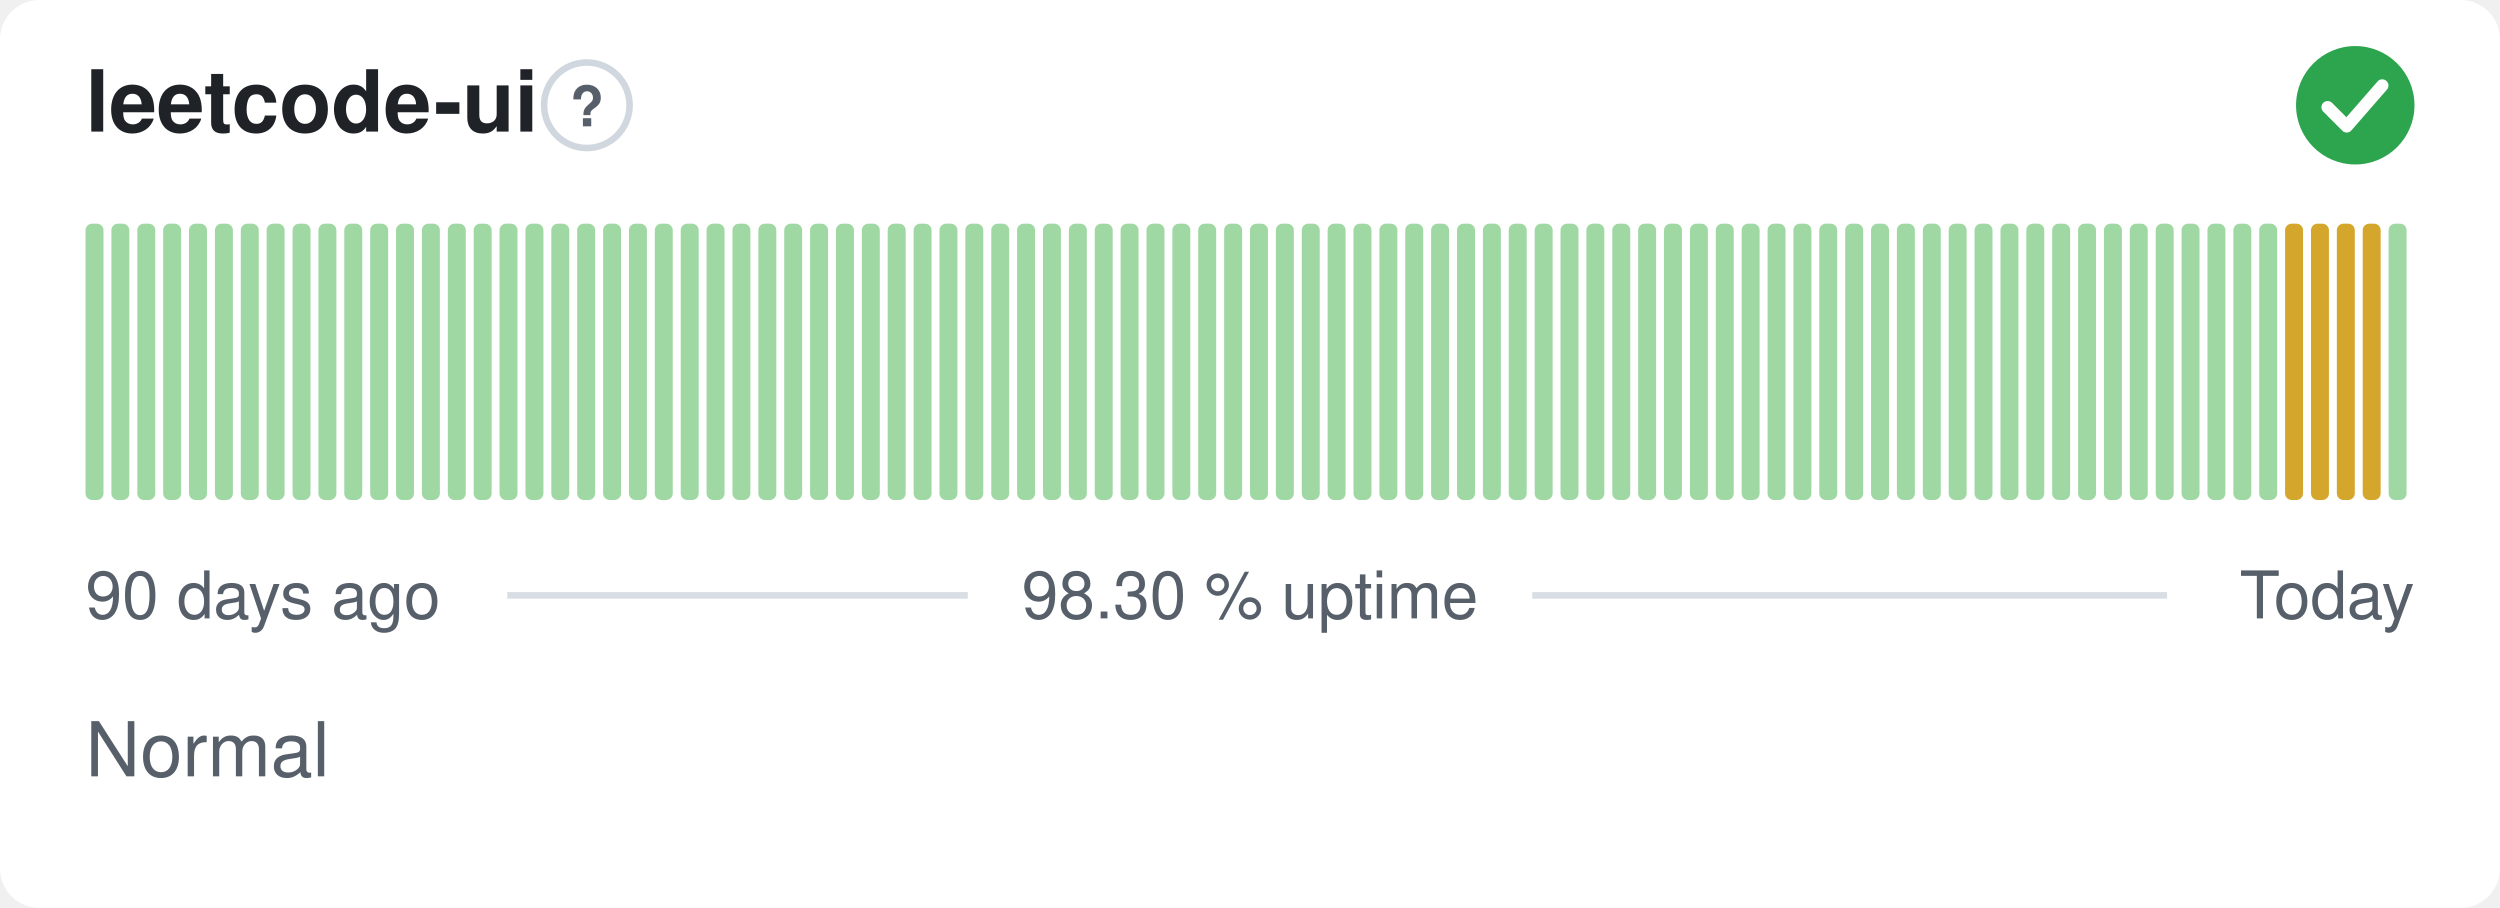
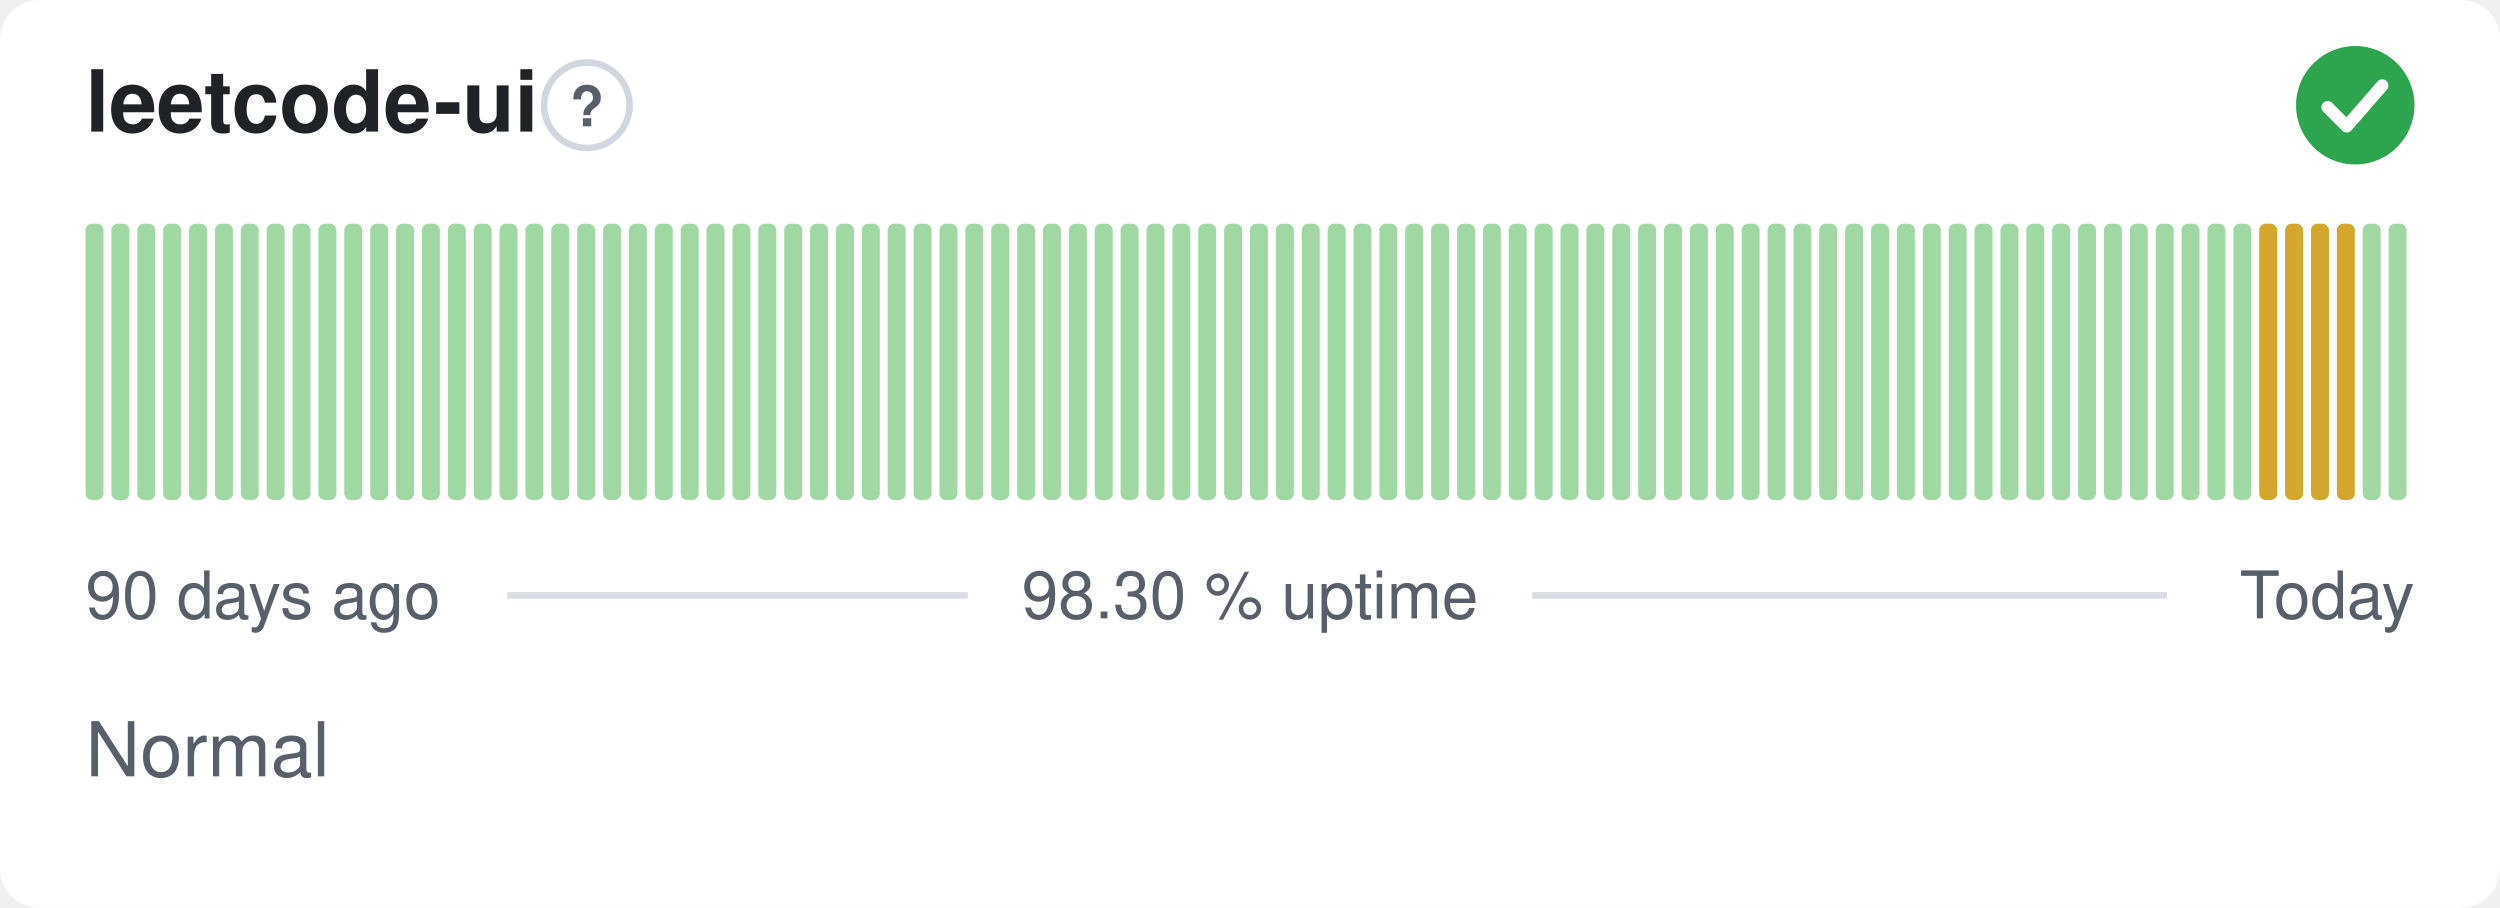
<svg xmlns="http://www.w3.org/2000/svg" width="380" height="138" viewBox="0 0 380 138" role="img" aria-label="leetcode-ui: Normal, 98.30 % uptime over the last 90 days" font-family="-apple-system,BlinkMacSystemFont,'Segoe UI',Helvetica,Arial,sans-serif">
  <style>
    @media (prefers-color-scheme: dark) {
      .bg { fill: #0d1117 }
      .title { fill: #e6edf3 }
      .muted { fill: #8b949e }
      .hint { stroke: #30363d }
      .rule { stroke: #30363d }
      .nodata { fill: #21262d }
    }
  </style>
  <rect class="bg" width="380" height="138" rx="6" fill="#ffffff" />
  <text class="title" x="13" y="20" font-size="13" font-weight="600" fill="#1f2328">leetcode-ui</text>
  <circle class="hint" cx="89.2" cy="16" r="6.5" fill="none" stroke="#d0d7de" stroke-width="1" />
  <text class="muted" x="89.2" y="19.2" text-anchor="middle" font-size="8.5" font-weight="700" fill="#57606a">?</text>
  <circle cx="358" cy="16" r="9" fill="#2da44e" />
  <path d="M353.80 16.30l2.90 2.90 5.40 -6.20" fill="none" stroke="#fff" stroke-width="1.89" stroke-linecap="round" stroke-linejoin="round" />
  <rect x="13.00" y="34.00" width="2.73" height="42.00" rx="1" fill="#9fd8a3" />
  <rect x="16.93" y="34.00" width="2.73" height="42.00" rx="1" fill="#9fd8a3" />
  <rect x="20.87" y="34.00" width="2.73" height="42.00" rx="1" fill="#9fd8a3" />
  <rect x="24.80" y="34.00" width="2.73" height="42.00" rx="1" fill="#9fd8a3" />
  <rect x="28.73" y="34.00" width="2.73" height="42.00" rx="1" fill="#9fd8a3" />
  <rect x="32.67" y="34.00" width="2.73" height="42.00" rx="1" fill="#9fd8a3" />
  <rect x="36.60" y="34.00" width="2.73" height="42.00" rx="1" fill="#9fd8a3" />
  <rect x="40.53" y="34.00" width="2.73" height="42.00" rx="1" fill="#9fd8a3" />
  <rect x="44.47" y="34.00" width="2.73" height="42.00" rx="1" fill="#9fd8a3" />
  <rect x="48.40" y="34.00" width="2.73" height="42.00" rx="1" fill="#9fd8a3" />
  <rect x="52.33" y="34.00" width="2.73" height="42.00" rx="1" fill="#9fd8a3" />
  <rect x="56.27" y="34.00" width="2.73" height="42.00" rx="1" fill="#9fd8a3" />
  <rect x="60.20" y="34.00" width="2.73" height="42.00" rx="1" fill="#9fd8a3" />
  <rect x="64.13" y="34.00" width="2.73" height="42.00" rx="1" fill="#9fd8a3" />
  <rect x="68.07" y="34.00" width="2.73" height="42.00" rx="1" fill="#9fd8a3" />
  <rect x="72.00" y="34.00" width="2.73" height="42.00" rx="1" fill="#9fd8a3" />
  <rect x="75.93" y="34.00" width="2.73" height="42.00" rx="1" fill="#9fd8a3" />
  <rect x="79.87" y="34.00" width="2.73" height="42.00" rx="1" fill="#9fd8a3" />
  <rect x="83.80" y="34.00" width="2.73" height="42.00" rx="1" fill="#9fd8a3" />
  <rect x="87.73" y="34.00" width="2.73" height="42.00" rx="1" fill="#9fd8a3" />
  <rect x="91.67" y="34.00" width="2.73" height="42.00" rx="1" fill="#9fd8a3" />
  <rect x="95.60" y="34.00" width="2.73" height="42.00" rx="1" fill="#9fd8a3" />
  <rect x="99.53" y="34.00" width="2.73" height="42.00" rx="1" fill="#9fd8a3" />
  <rect x="103.47" y="34.00" width="2.73" height="42.00" rx="1" fill="#9fd8a3" />
  <rect x="107.40" y="34.00" width="2.73" height="42.00" rx="1" fill="#9fd8a3" />
  <rect x="111.33" y="34.00" width="2.73" height="42.00" rx="1" fill="#9fd8a3" />
  <rect x="115.27" y="34.00" width="2.73" height="42.00" rx="1" fill="#9fd8a3" />
  <rect x="119.20" y="34.00" width="2.73" height="42.00" rx="1" fill="#9fd8a3" />
  <rect x="123.13" y="34.00" width="2.73" height="42.00" rx="1" fill="#9fd8a3" />
  <rect x="127.07" y="34.00" width="2.73" height="42.00" rx="1" fill="#9fd8a3" />
  <rect x="131.00" y="34.00" width="2.73" height="42.00" rx="1" fill="#9fd8a3" />
  <rect x="134.93" y="34.00" width="2.73" height="42.00" rx="1" fill="#9fd8a3" />
  <rect x="138.87" y="34.00" width="2.73" height="42.00" rx="1" fill="#9fd8a3" />
  <rect x="142.80" y="34.00" width="2.73" height="42.00" rx="1" fill="#9fd8a3" />
  <rect x="146.73" y="34.00" width="2.73" height="42.00" rx="1" fill="#9fd8a3" />
  <rect x="150.67" y="34.00" width="2.73" height="42.00" rx="1" fill="#9fd8a3" />
  <rect x="154.60" y="34.00" width="2.73" height="42.00" rx="1" fill="#9fd8a3" />
  <rect x="158.53" y="34.00" width="2.73" height="42.00" rx="1" fill="#9fd8a3" />
  <rect x="162.47" y="34.00" width="2.73" height="42.00" rx="1" fill="#9fd8a3" />
  <rect x="166.40" y="34.00" width="2.73" height="42.00" rx="1" fill="#9fd8a3" />
  <rect x="170.33" y="34.00" width="2.73" height="42.00" rx="1" fill="#9fd8a3" />
  <rect x="174.27" y="34.00" width="2.73" height="42.00" rx="1" fill="#9fd8a3" />
  <rect x="178.20" y="34.00" width="2.73" height="42.00" rx="1" fill="#9fd8a3" />
  <rect x="182.13" y="34.00" width="2.73" height="42.00" rx="1" fill="#9fd8a3" />
  <rect x="186.07" y="34.00" width="2.73" height="42.00" rx="1" fill="#9fd8a3" />
  <rect x="190.00" y="34.00" width="2.73" height="42.00" rx="1" fill="#9fd8a3" />
  <rect x="193.93" y="34.00" width="2.73" height="42.00" rx="1" fill="#9fd8a3" />
  <rect x="197.87" y="34.00" width="2.73" height="42.00" rx="1" fill="#9fd8a3" />
  <rect x="201.80" y="34.00" width="2.73" height="42.00" rx="1" fill="#9fd8a3" />
  <rect x="205.73" y="34.00" width="2.73" height="42.00" rx="1" fill="#9fd8a3" />
  <rect x="209.67" y="34.00" width="2.73" height="42.00" rx="1" fill="#9fd8a3" />
  <rect x="213.60" y="34.00" width="2.73" height="42.00" rx="1" fill="#9fd8a3" />
  <rect x="217.53" y="34.00" width="2.73" height="42.00" rx="1" fill="#9fd8a3" />
  <rect x="221.47" y="34.00" width="2.73" height="42.00" rx="1" fill="#9fd8a3" />
  <rect x="225.40" y="34.00" width="2.73" height="42.00" rx="1" fill="#9fd8a3" />
  <rect x="229.33" y="34.00" width="2.73" height="42.00" rx="1" fill="#9fd8a3" />
  <rect x="233.27" y="34.00" width="2.73" height="42.00" rx="1" fill="#9fd8a3" />
  <rect x="237.20" y="34.00" width="2.73" height="42.00" rx="1" fill="#9fd8a3" />
  <rect x="241.13" y="34.00" width="2.73" height="42.00" rx="1" fill="#9fd8a3" />
  <rect x="245.07" y="34.00" width="2.73" height="42.00" rx="1" fill="#9fd8a3" />
  <rect x="249.00" y="34.00" width="2.73" height="42.00" rx="1" fill="#9fd8a3" />
  <rect x="252.93" y="34.00" width="2.73" height="42.00" rx="1" fill="#9fd8a3" />
  <rect x="256.87" y="34.00" width="2.73" height="42.00" rx="1" fill="#9fd8a3" />
  <rect x="260.80" y="34.00" width="2.73" height="42.00" rx="1" fill="#9fd8a3" />
  <rect x="264.73" y="34.00" width="2.73" height="42.00" rx="1" fill="#9fd8a3" />
  <rect x="268.67" y="34.00" width="2.73" height="42.00" rx="1" fill="#9fd8a3" />
  <rect x="272.60" y="34.00" width="2.73" height="42.00" rx="1" fill="#9fd8a3" />
  <rect x="276.53" y="34.00" width="2.73" height="42.00" rx="1" fill="#9fd8a3" />
  <rect x="280.47" y="34.00" width="2.73" height="42.00" rx="1" fill="#9fd8a3" />
  <rect x="284.40" y="34.00" width="2.73" height="42.00" rx="1" fill="#9fd8a3" />
  <rect x="288.33" y="34.00" width="2.73" height="42.00" rx="1" fill="#9fd8a3" />
  <rect x="292.27" y="34.00" width="2.73" height="42.00" rx="1" fill="#9fd8a3" />
  <rect x="296.20" y="34.00" width="2.73" height="42.00" rx="1" fill="#9fd8a3" />
  <rect x="300.13" y="34.00" width="2.73" height="42.00" rx="1" fill="#9fd8a3" />
  <rect x="304.07" y="34.00" width="2.73" height="42.00" rx="1" fill="#9fd8a3" />
  <rect x="308.00" y="34.00" width="2.73" height="42.00" rx="1" fill="#9fd8a3" />
  <rect x="311.93" y="34.00" width="2.73" height="42.00" rx="1" fill="#9fd8a3" />
  <rect x="315.87" y="34.00" width="2.73" height="42.00" rx="1" fill="#9fd8a3" />
  <rect x="319.80" y="34.00" width="2.73" height="42.00" rx="1" fill="#9fd8a3" />
  <rect x="323.73" y="34.00" width="2.73" height="42.00" rx="1" fill="#9fd8a3" />
  <rect x="327.67" y="34.00" width="2.73" height="42.00" rx="1" fill="#9fd8a3" />
  <rect x="331.60" y="34.00" width="2.73" height="42.00" rx="1" fill="#9fd8a3" />
  <rect x="335.53" y="34.00" width="2.73" height="42.00" rx="1" fill="#9fd8a3" />
  <rect x="339.47" y="34.00" width="2.73" height="42.00" rx="1" fill="#9fd8a3" />
-   <rect x="343.40" y="34.00" width="2.73" height="42.00" rx="1" fill="#9fd8a3" />
+   <rect x="343.40" y="34.00" width="2.73" height="42.00" rx="1" fill="#d4a72c" />
  <rect x="347.33" y="34.00" width="2.73" height="42.00" rx="1" fill="#d4a72c" />
  <rect x="351.27" y="34.00" width="2.73" height="42.00" rx="1" fill="#d4a72c" />
  <rect x="355.20" y="34.00" width="2.73" height="42.00" rx="1" fill="#d4a72c" />
-   <rect x="359.13" y="34.00" width="2.73" height="42.00" rx="1" fill="#d4a72c" />
+   <rect x="359.13" y="34.00" width="2.73" height="42.00" rx="1" fill="#9fd8a3" />
  <rect x="363.07" y="34.00" width="2.73" height="42.00" rx="1" fill="#9fd8a3" />
  <text class="muted" x="13" y="94" font-size="10" fill="#57606a">90 days ago</text>
  <text class="muted" x="190" y="94" text-anchor="middle" font-size="10" fill="#57606a">98.30 % uptime</text>
  <text class="muted" x="367" y="94" text-anchor="end" font-size="10" fill="#57606a">Today</text>
  <line class="rule" x1="77.1" y1="90.5" x2="147.1" y2="90.5" stroke="#d8dee4" stroke-width="1" />
  <line class="rule" x1="232.9" y1="90.5" x2="329.4" y2="90.5" stroke="#d8dee4" stroke-width="1" />
  <text class="muted" x="13" y="118" font-size="11.5" fill="#57606a">Normal</text>
</svg>
